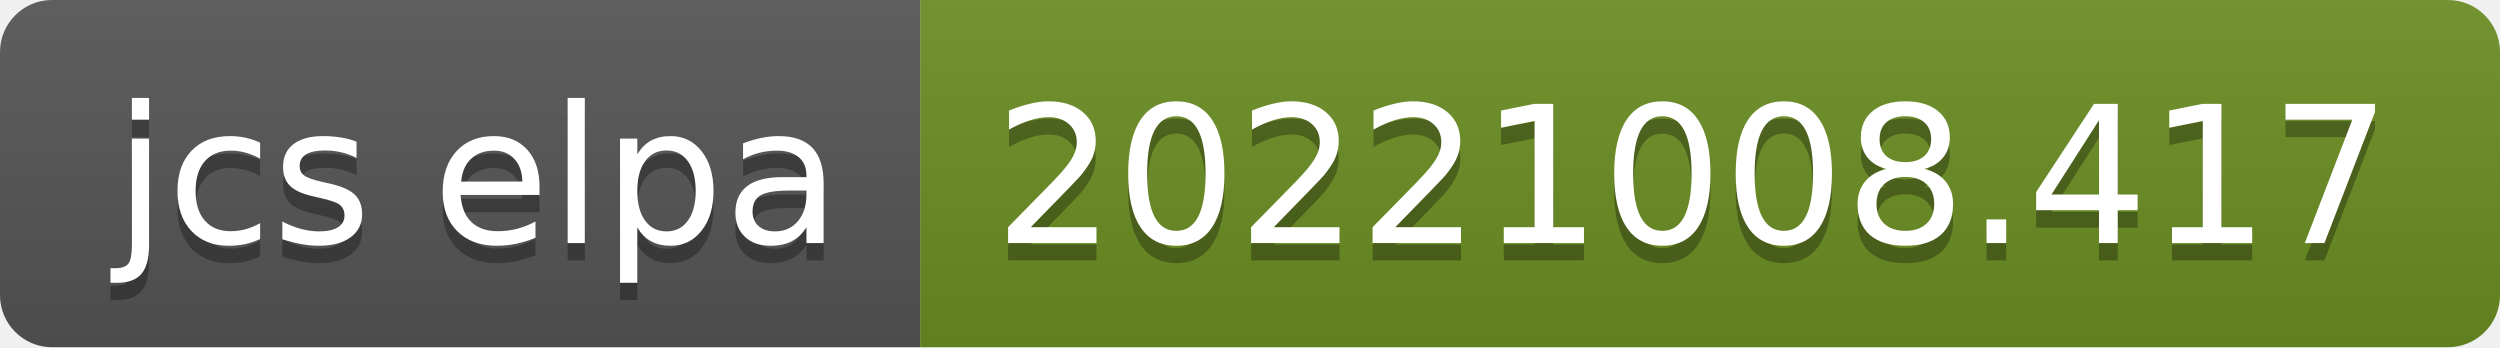
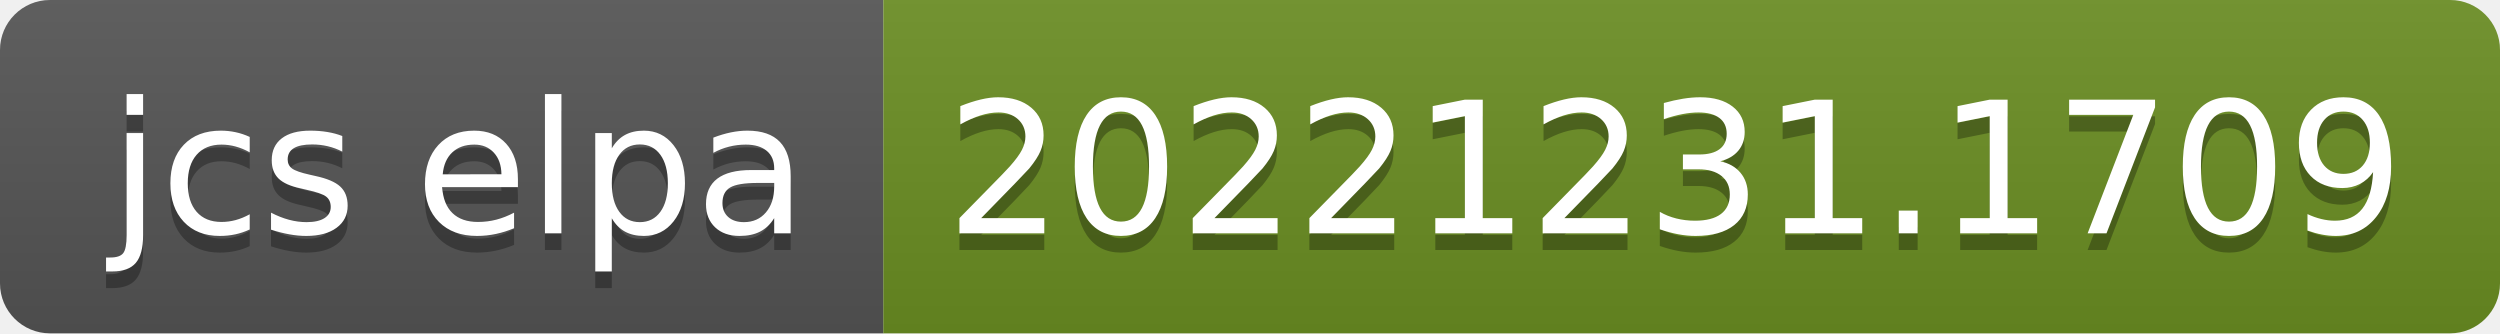
- <svg xmlns="http://www.w3.org/2000/svg" width="144" height="20" role="img" aria-label="jcs elpa: 20221008.417">
+ <svg xmlns="http://www.w3.org/2000/svg" width="150" height="20" role="img" aria-label="jcs elpa: 20221231.1709">
  <linearGradient id="s" x2="0" y2="100%">
    <stop offset="0" stop-color="#bbb" stop-opacity=".1" />
    <stop offset="1" stop-opacity=".1" />
  </linearGradient>
  <clipPath id="r">
-     <rect width="144" height="20" rx="3" fill="#fff" />
+     <rect width="150" height="20" rx="3" fill="#fff" />
  </clipPath>
  <g clip-path="url(#r)">
    <rect width="53" height="20" fill="#555" />
-     <rect x="53" width="91" height="20" fill="#6b8e23" />
-     <rect width="144" height="20" fill="url(#s)" />
+     <rect x="53" width="97" height="20" fill="#6b8e23" />
+     <rect width="150" height="20" fill="url(#s)" />
  </g>
  <g fill="#fff" text-anchor="middle" font-family="Verdana,Geneva,DejaVu Sans,sans-serif" text-rendering="geometricPrecision" font-size="110">
    <text aria-hidden="true" x="275" y="150" fill="#010101" fill-opacity=".3" transform="scale(.1)" textLength="430">jcs elpa</text>
    <text x="275" y="140" transform="scale(.1)" fill="#fff" textLength="430">jcs elpa</text>
-     <text aria-hidden="true" x="975" y="150" fill="#010101" fill-opacity=".3" transform="scale(.1)" textLength="810">20221008.417</text>
-     <text x="975" y="140" transform="scale(.1)" fill="#fff" textLength="810">20221008.417</text>
+     <text aria-hidden="true" x="1005" y="150" fill="#010101" fill-opacity=".3" transform="scale(.1)" textLength="870">20221231.1709</text>
+     <text x="1005" y="140" transform="scale(.1)" fill="#fff" textLength="870">20221231.1709</text>
  </g>
</svg>
